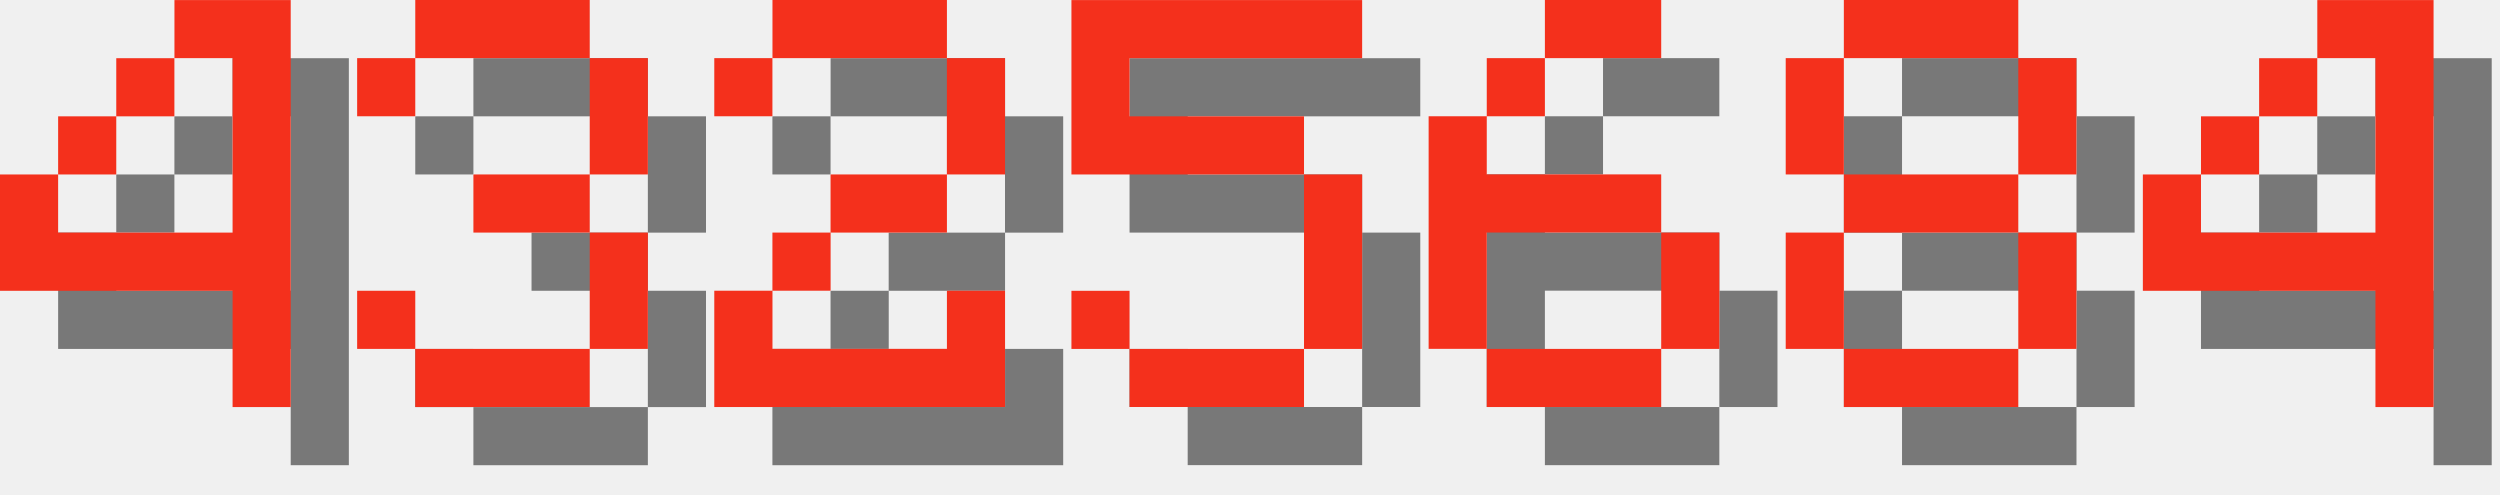
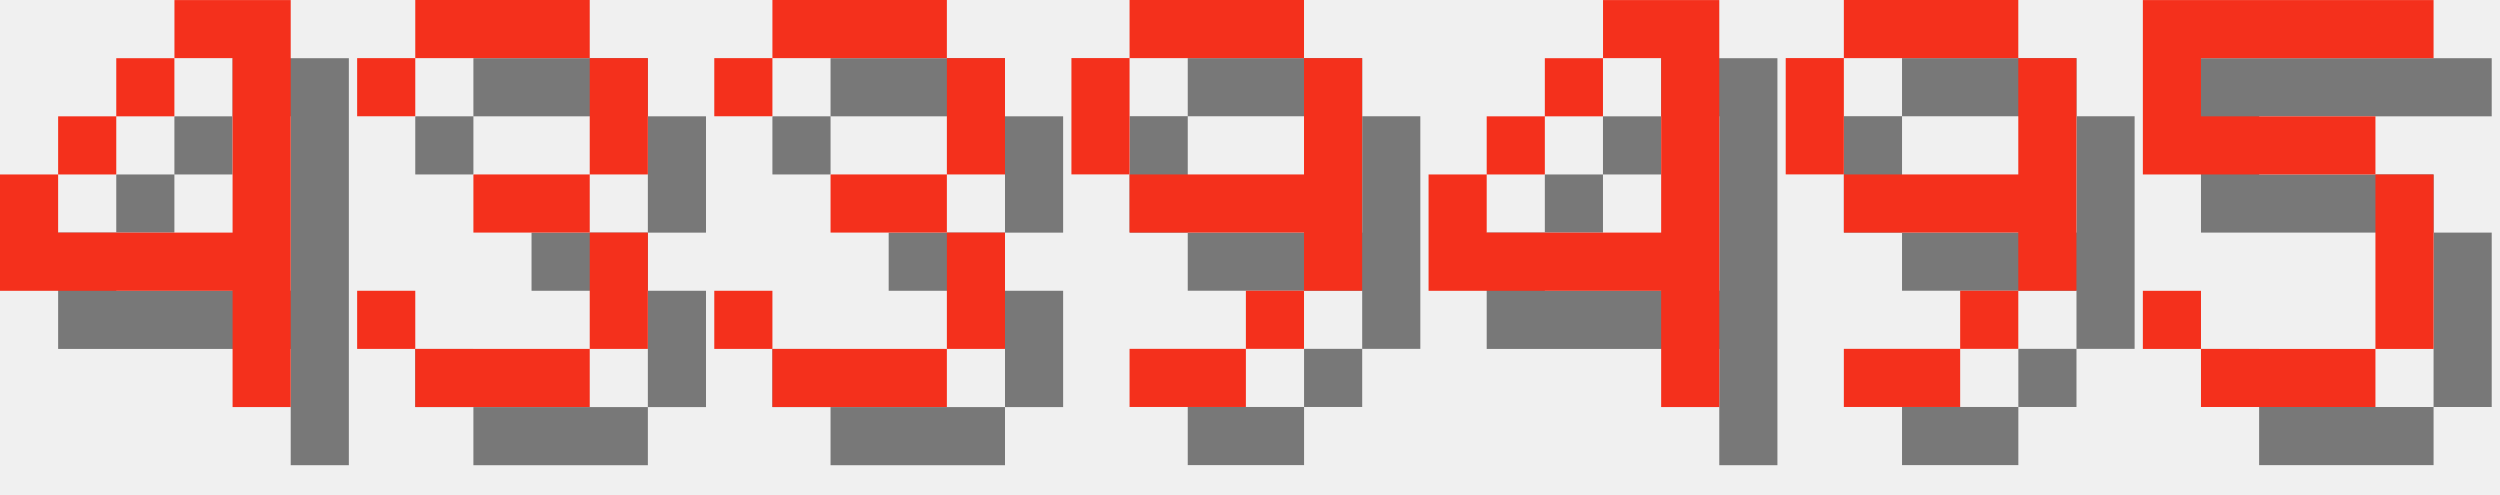
<svg xmlns="http://www.w3.org/2000/svg" version="1.1" width="182.0" height="36">
  <style>
        .text-foreground {
            fill: #F4301C;
        }
        .text-shadow {
            fill: #000000;
            fill-opacity: 0.5;
        }
    </style>
  <g class="digit" id="digit_4" transform="translate(0.0, 0), scale(4)">
    <path id="digit_4_shadow" class="text-shadow" d="m4.233 1.058v1.058h1.058v3.175h-3.175v-1.058h-1.058v2.117h4.233v2.117h1.058v-7.408h-2.117zm-2.117 3.175h1.058v-1.058h-1.058v1.058zm1.058-1.058h1.058v-1.058h-1.058v1.058z" fill-opacity=".5" style="paint-order:stroke fill markers" />
    <path id="digit_4_fg" class="text-foreground" d="m3.175 0v1.058h1.058v3.175h-3.175v-1.058h-1.058v2.117h4.233v2.117h1.058v-7.408h-2.117zm-2.117 3.175h1.058v-1.058h-1.058v1.058zm1.058-1.058h1.058v-1.058h-1.058v1.058z" fill="#fff" style="paint-order:stroke fill markers" />
  </g>
  <g class="digit" id="digit_3" transform="translate(26.0, 0), scale(4)">
    <path id="digit_3_shadow" class="text-shadow" d="m1.058 2.117v1.058h1.058v-1.058h3.175v2.117h-2.117v1.058h2.117v2.117h-3.175v-1.058h-1.058v1.058h1.058v1.058h3.175v-1.058h1.058v-2.117h-1.058v-1.058h1.058v-2.117h-1.058v-1.058h-3.175v1.058h-1.058z" fill-opacity=".5" style="paint-order:stroke fill markers" />
    <path id="digit_3_fg" class="text-foreground" d="m0 1.058v1.058h1.058v-1.058h3.175v2.117h-2.117v1.058h2.117v2.117h-3.175v-1.058h-1.058v1.058h1.058v1.058h3.175v-1.058h1.058v-2.117h-1.058v-1.058h1.058v-2.117h-1.058v-1.058h-3.175v1.058h-1.058z" fill="#fff" style="paint-order:stroke fill markers" />
  </g>
-   <g class="digit" id="digit_2" transform="translate(52.0, 0), scale(4)">
-     <path id="digit_2_shadow" class="text-shadow" d="m1.058 2.117v1.058h1.058v-1.058h3.175v2.117h-2.117v1.058h-1.058v1.058h-1.058v2.117h5.292v-2.117h-1.058v1.058h-3.175v-1.058h1.058v-1.058h2.117v-1.058h1.058v-2.117h-1.058v-1.058h-3.175v1.058h-1.058z" fill-opacity=".5" style="paint-order:stroke fill markers" />
-     <path id="digit_2_fg" class="text-foreground" d="m0 1.058v1.058h1.058v-1.058h3.175v2.117h-2.117v1.058h-1.058v1.058h-1.058v2.117h5.292v-2.117h-1.058v1.058h-3.175v-1.058h1.058v-1.058h2.117v-1.058h1.058v-2.117h-1.058v-1.058h-3.175v1.058h-1.058z" fill="#fff" style="paint-order:stroke fill markers" />
+   <g class="digit" id="digit_3" transform="translate(52.0, 0), scale(4)">
+     <path id="digit_3_shadow" class="text-shadow" d="m1.058 2.117v1.058h1.058v-1.058h3.175v2.117h-2.117v1.058h2.117v2.117h-3.175v-1.058h-1.058v1.058h1.058v1.058h3.175v-1.058h1.058v-2.117h-1.058v-1.058h1.058v-2.117h-1.058v-1.058h-3.175v1.058h-1.058z" fill-opacity=".5" style="paint-order:stroke fill markers" />
+     <path id="digit_3_fg" class="text-foreground" d="m0 1.058v1.058h1.058v-1.058h3.175v2.117h-2.117v1.058h2.117v2.117h-3.175v-1.058h-1.058v1.058h1.058v1.058h3.175v-1.058h1.058v-2.117h-1.058v-1.058h1.058v-2.117h-1.058v-1.058h-3.175v1.058h-1.058z" fill="#fff" style="paint-order:stroke fill markers" />
  </g>
-   <g class="digit" id="digit_5" transform="translate(78.0, 0), scale(4)">
+   <g class="digit" id="digit_9" transform="translate(78.0, 0), scale(4)">
+     <path id="digit_9_shadow" class="text-shadow" d="m2.117 1.058v1.058h3.175v-1.058h-3.175zm3.175 1.058v2.117h-3.175v1.058h3.175v1.058h1.058v-4.233h-1.058zm0 4.233h-1.058v1.058h1.058v-1.058zm-1.058 1.058h-2.117v1.058h2.117v-1.058zm-2.117-3.175v-2.117h-1.058v2.117h1.058z" fill-opacity=".5" style="paint-order:stroke fill markers" />
+     <path id="digit_9_fg" class="text-foreground" d="m1.058 0v1.058h3.175v-1.058h-3.175zm3.175 1.058v2.117h-3.175v1.058h3.175v1.058h1.058v-4.233h-1.058zm0 4.233h-1.058v1.058h1.058v-1.058zm-1.058 1.058h-2.117v1.058h2.117v-1.058zm-2.117-3.175v-2.117h-1.058v2.117h1.058z" fill="#fff" style="paint-order:stroke fill markers" />
+   </g>
+   <g class="digit" id="digit_4" transform="translate(104.0, 0), scale(4)">
+     <path id="digit_4_shadow" class="text-shadow" d="m4.233 1.058v1.058h1.058v3.175h-3.175v-1.058h-1.058v2.117h4.233v2.117h1.058v-7.408h-2.117zm-2.117 3.175h1.058v-1.058h-1.058v1.058zm1.058-1.058h1.058v-1.058h-1.058v1.058z" fill-opacity=".5" style="paint-order:stroke fill markers" />
+     <path id="digit_4_fg" class="text-foreground" d="m3.175 0v1.058h1.058v3.175h-3.175v-1.058h-1.058v2.117h4.233v2.117h1.058v-7.408h-2.117zm-2.117 3.175h1.058v-1.058h-1.058v1.058zm1.058-1.058h1.058v-1.058h-1.058v1.058z" fill="#fff" style="paint-order:stroke fill markers" />
+   </g>
+   <g class="digit" id="digit_9" transform="translate(130.0, 0), scale(4)">
+     <path id="digit_9_shadow" class="text-shadow" d="m2.117 1.058v1.058h3.175v-1.058h-3.175zm3.175 1.058v2.117h-3.175v1.058h3.175v1.058h1.058v-4.233h-1.058zm0 4.233h-1.058v1.058h1.058v-1.058zm-1.058 1.058h-2.117v1.058h2.117v-1.058zm-2.117-3.175v-2.117h-1.058v2.117h1.058z" fill-opacity=".5" style="paint-order:stroke fill markers" />
+     <path id="digit_9_fg" class="text-foreground" d="m1.058 0v1.058h3.175v-1.058h-3.175zm3.175 1.058v2.117h-3.175v1.058h3.175v1.058h1.058v-4.233h-1.058zm0 4.233h-1.058v1.058h1.058v-1.058zm-1.058 1.058h-2.117v1.058h2.117v-1.058zm-2.117-3.175v-2.117h-1.058v2.117h1.058z" fill="#fff" style="paint-order:stroke fill markers" />
+   </g>
+   <g class="digit" id="digit_5" transform="translate(156.0, 0), scale(4)">
    <path id="digit_5_shadow" class="text-shadow" d="m1.058 1.058v3.175h4.233v3.175h-3.175v-1.058h-1.058v1.058h1.058v1.058h3.175v-1.058h1.058v-3.175h-1.058v-1.058h-3.175v-1.058h4.233v-1.058h-5.292z" fill-opacity=".5" style="paint-order:stroke fill markers" />
    <path id="digit_5_fg" class="text-foreground" d="m0 0v3.175h4.233v3.175h-3.175v-1.058h-1.058v1.058h1.058v1.058h3.175v-1.058h1.058v-3.175h-1.058v-1.058h-3.175v-1.058h4.233v-1.058h-5.292z" fill="#fff" style="paint-order:stroke fill markers" />
  </g>
-   <g class="digit" id="digit_6" transform="translate(104.0, 0), scale(4)">
-     <path id="digit_6_shadow" class="text-shadow" d="m3.175 1.058v1.058h2.117v-1.058h-2.117zm0 1.058h-1.058v1.058h1.058v-1.058zm-1.058 1.058h-1.058v4.233h1.058v-2.117h3.175v-1.058h-3.175v-1.058zm3.175 2.117v2.117h1.058v-2.117h-1.058zm0 2.117h-3.175v1.058h3.175v-1.058z" fill-opacity=".5" style="paint-order:stroke fill markers" />
-     <path id="digit_6_fg" class="text-foreground" d="m2.117 0v1.058h2.117v-1.058h-2.117zm0 1.058h-1.058v1.058h1.058v-1.058zm-1.058 1.058h-1.058v4.233h1.058v-2.117h3.175v-1.058h-3.175v-1.058zm3.175 2.117v2.117h1.058v-2.117h-1.058zm0 2.117h-3.175v1.058h3.175v-1.058z" fill="#fff" style="paint-order:stroke fill markers" />
-   </g>
-   <g class="digit" id="digit_8" transform="translate(130.0, 0), scale(4)">
-     <path id="digit_8_shadow" class="text-shadow" d="m2.117 1.058v1.058h3.175v-1.058h-3.175zm3.175 1.058v2.117h1.058v-2.117h-1.058zm0 2.117h-3.175v1.058h3.175v-1.058zm0 1.058v2.117h1.058v-2.117h-1.058zm0 2.117h-3.175v1.058h3.175v-1.058zm-3.175 0v-2.117h-1.058v2.117h1.058zm0-3.175v-2.117h-1.058v2.117h1.058z" fill-opacity=".5" style="paint-order:stroke fill markers" />
-     <path id="digit_8_fg" class="text-foreground" d="m1.058 0v1.058h3.175v-1.058h-3.175zm3.175 1.058v2.117h1.058v-2.117h-1.058zm0 2.117h-3.175v1.058h3.175v-1.058zm0 1.058v2.117h1.058v-2.117h-1.058zm0 2.117h-3.175v1.058h3.175v-1.058zm-3.175 0v-2.117h-1.058v2.117h1.058zm0-3.175v-2.117h-1.058v2.117h1.058z" fill="#fff" style="paint-order:stroke fill markers" />
-   </g>
-   <g class="digit" id="digit_4" transform="translate(156.0, 0), scale(4)">
-     <path id="digit_4_shadow" class="text-shadow" d="m4.233 1.058v1.058h1.058v3.175h-3.175v-1.058h-1.058v2.117h4.233v2.117h1.058v-7.408h-2.117zm-2.117 3.175h1.058v-1.058h-1.058v1.058zm1.058-1.058h1.058v-1.058h-1.058v1.058z" fill-opacity=".5" style="paint-order:stroke fill markers" />
-     <path id="digit_4_fg" class="text-foreground" d="m3.175 0v1.058h1.058v3.175h-3.175v-1.058h-1.058v2.117h4.233v2.117h1.058v-7.408h-2.117zm-2.117 3.175h1.058v-1.058h-1.058v1.058zm1.058-1.058h1.058v-1.058h-1.058v1.058z" fill="#fff" style="paint-order:stroke fill markers" />
-   </g>
</svg>
